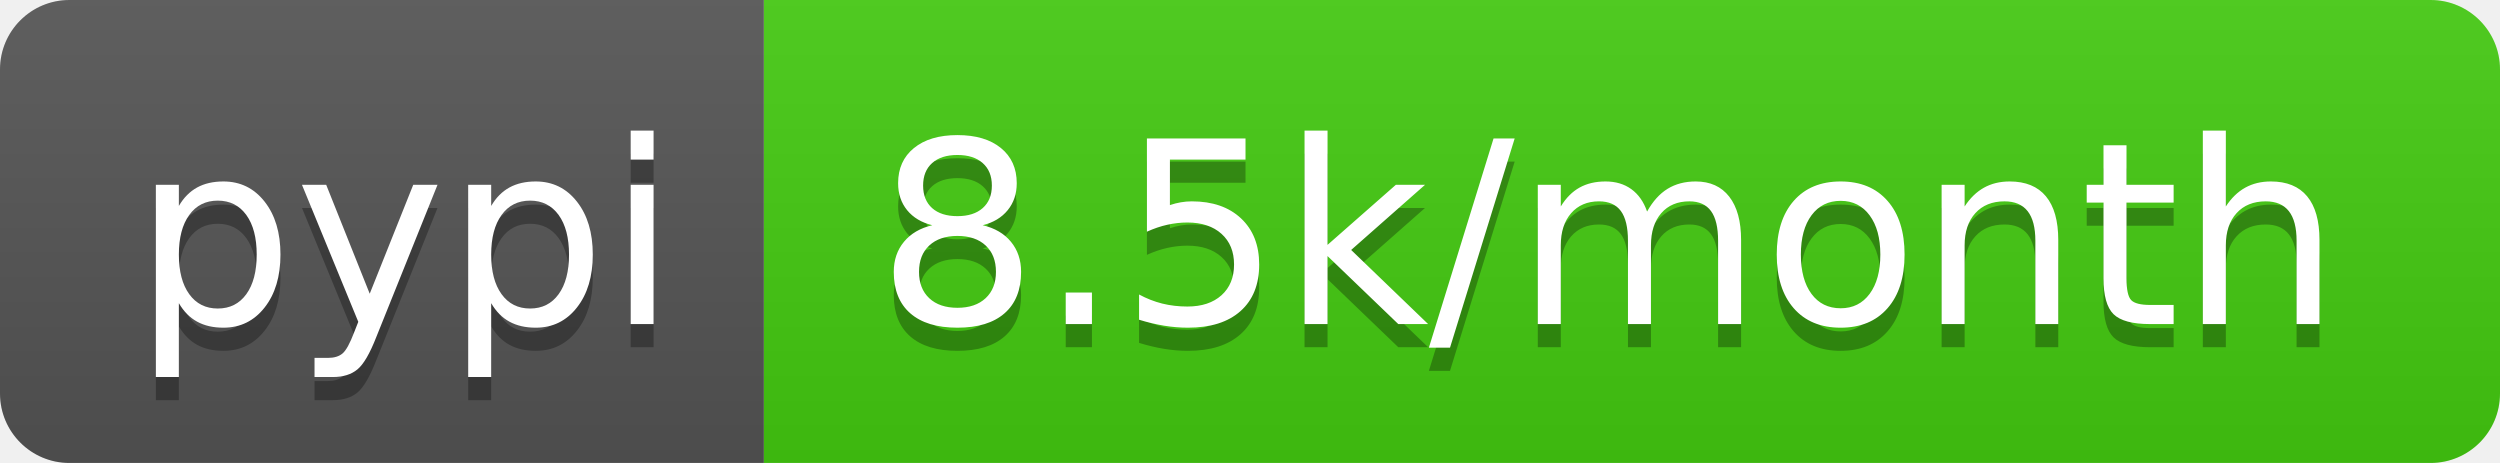
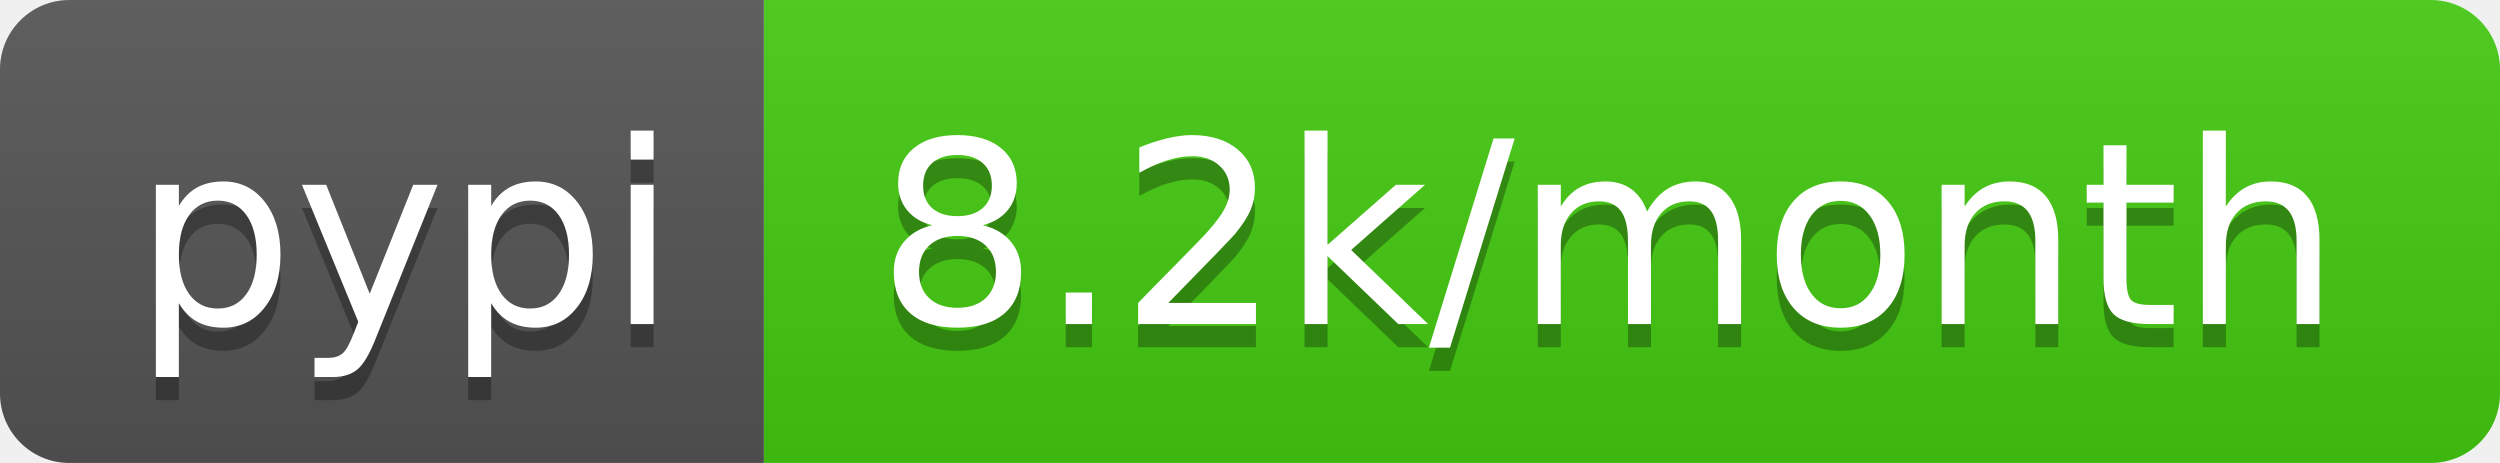
- <svg xmlns="http://www.w3.org/2000/svg" width="108" height="20" role="img" aria-label="pypi: 8.5k/month">
+ <svg xmlns="http://www.w3.org/2000/svg" width="108" height="20" role="img" aria-label="pypi: 8.2k/month">
  <linearGradient id="s" x2="0" y2="100%">
    <stop offset="0" stop-color="#bbb" stop-opacity=".1" />
    <stop offset="1" stop-opacity=".1" />
  </linearGradient>
  <clipPath id="r">
    <rect width="108" height="20" rx="3" fill="#fff" />
  </clipPath>
  <g clip-path="url(#r)">
    <rect width="33" height="20" fill="#555" />
    <rect x="33" width="75" height="20" fill="#4c1" />
    <rect width="108" height="20" fill="url(#s)" />
  </g>
  <g fill="#fff" text-anchor="middle" font-family="Verdana,Geneva,DejaVu Sans,sans-serif" text-rendering="geometricPrecision" font-size="110">
    <text aria-hidden="true" x="175" y="150" fill="#010101" fill-opacity=".3" transform="scale(.1)" textLength="230">pypi</text>
    <text x="175" y="140" transform="scale(.1)" fill="#fff" textLength="230">pypi</text>
-     <text aria-hidden="true" x="695" y="150" fill="#010101" fill-opacity=".3" transform="scale(.1)" textLength="650">8.5k/month</text>
-     <text x="695" y="140" transform="scale(.1)" fill="#fff" textLength="650">8.5k/month</text>
+     <text aria-hidden="true" x="695" y="150" fill="#010101" fill-opacity=".3" transform="scale(.1)" textLength="650">8.2k/month</text>
+     <text x="695" y="140" transform="scale(.1)" fill="#fff" textLength="650">8.2k/month</text>
  </g>
</svg>
